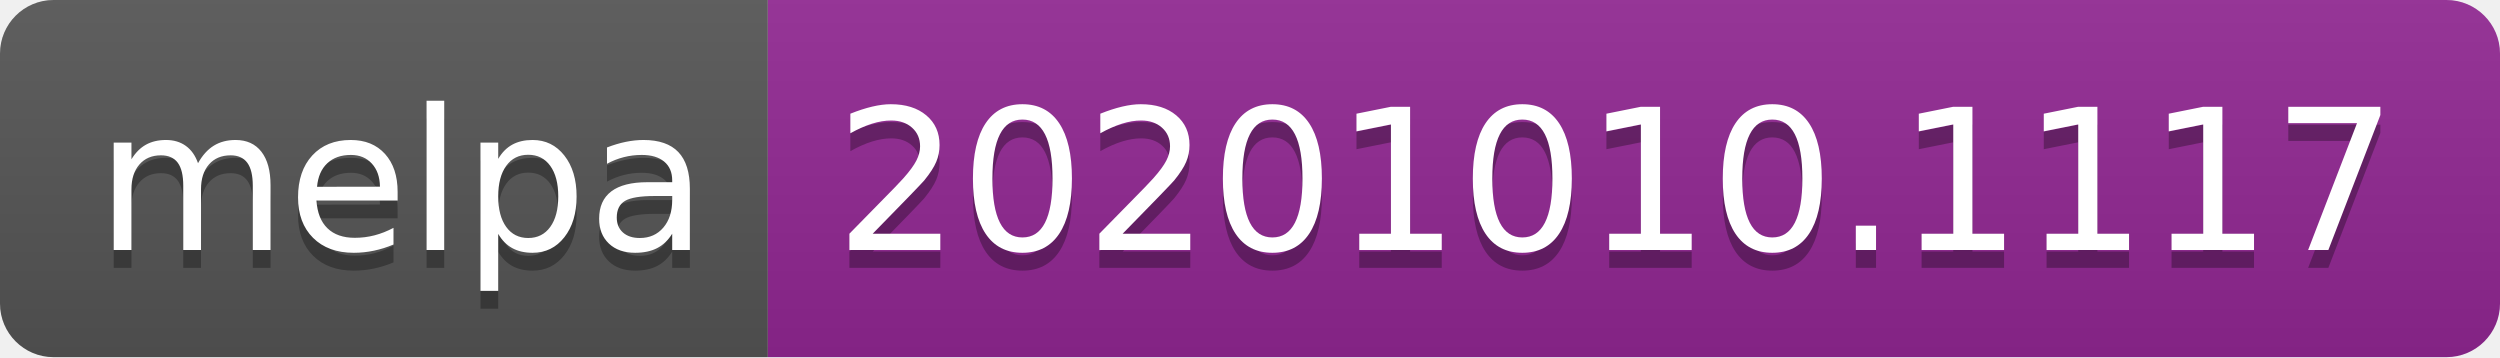
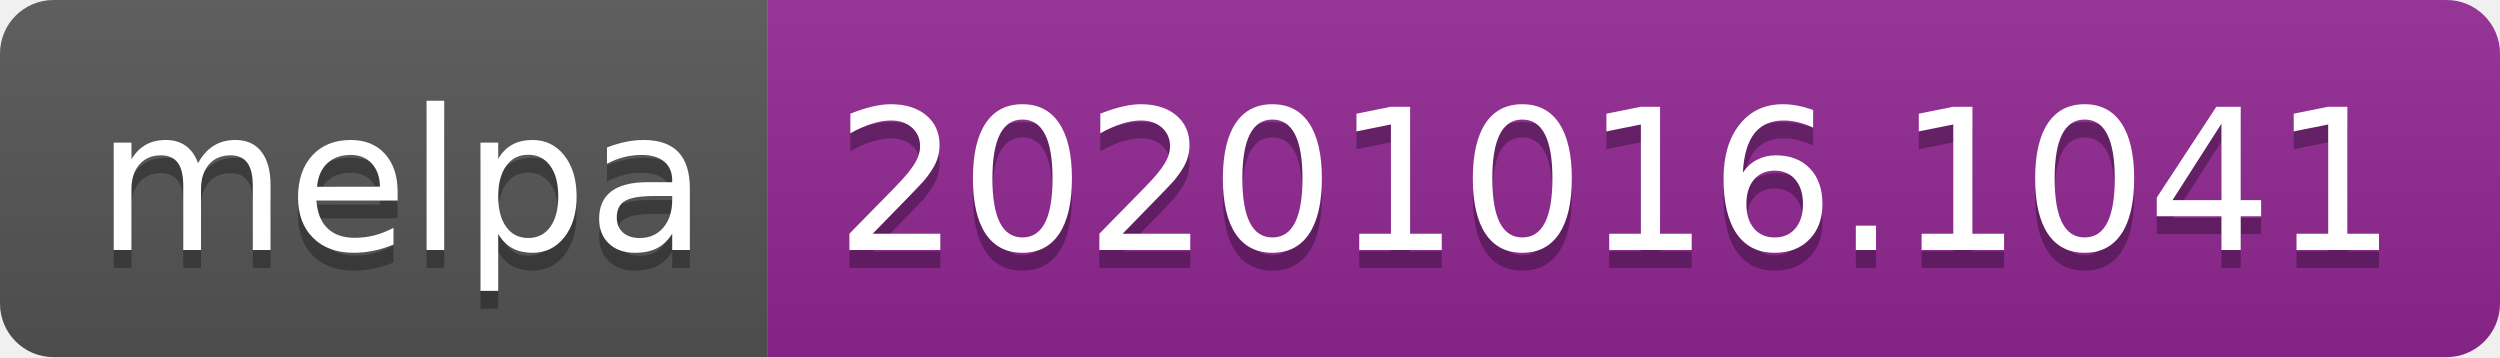
- <svg xmlns="http://www.w3.org/2000/svg" width="140" height="20" role="img" aria-label="melpa: 20201010.1117">
+ <svg xmlns="http://www.w3.org/2000/svg" width="140" height="20" role="img" aria-label="melpa: 20201016.1041">
  <linearGradient id="s" x2="0" y2="100%">
    <stop offset="0" stop-color="#bbb" stop-opacity=".1" />
    <stop offset="1" stop-opacity=".1" />
  </linearGradient>
  <clipPath id="r">
    <rect width="140" height="20" rx="3" fill="#fff" />
  </clipPath>
  <g clip-path="url(#r)">
    <rect width="43" height="20" fill="#555" />
    <rect x="43" width="97" height="20" fill="#922793" />
    <rect width="140" height="20" fill="url(#s)" />
  </g>
  <g fill="#fff" text-anchor="middle" font-family="Verdana,Geneva,DejaVu Sans,sans-serif" text-rendering="geometricPrecision" font-size="110">
    <text aria-hidden="true" x="225" y="150" fill="#010101" fill-opacity=".3" transform="scale(.1)" textLength="330">melpa</text>
    <text x="225" y="140" transform="scale(.1)" fill="#fff" textLength="330">melpa</text>
-     <text aria-hidden="true" x="905" y="150" fill="#010101" fill-opacity=".3" transform="scale(.1)" textLength="870">20201010.1117</text>
-     <text x="905" y="140" transform="scale(.1)" fill="#fff" textLength="870">20201010.1117</text>
+     <text aria-hidden="true" x="905" y="150" fill="#010101" fill-opacity=".3" transform="scale(.1)" textLength="870">20201016.1041</text>
+     <text x="905" y="140" transform="scale(.1)" fill="#fff" textLength="870">20201016.1041</text>
  </g>
</svg>
